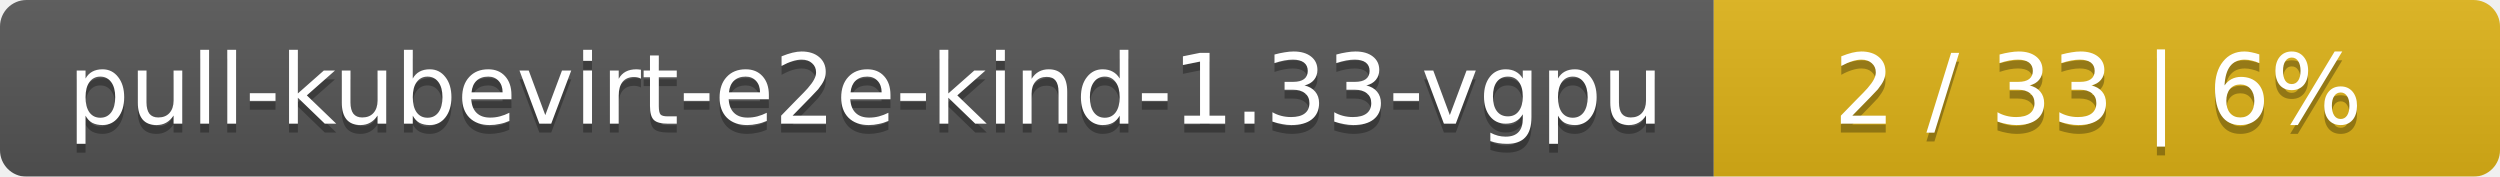
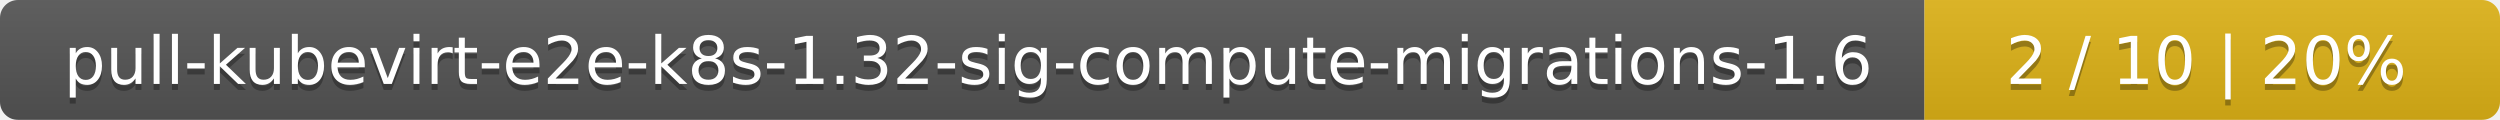
- <svg xmlns="http://www.w3.org/2000/svg" width="283" height="20">
+ <svg xmlns="http://www.w3.org/2000/svg" width="417" height="20">
  <linearGradient id="smooth" x2="0" y2="100%">
    <stop offset="0" stop-color="#bbb" stop-opacity=".1" />
    <stop offset="1" stop-opacity=".1" />
  </linearGradient>
  <mask id="round">
-     <rect width="283" height="20" rx="3" fill="#fff" />
+     <rect width="417" height="20" rx="3" fill="#fff" />
  </mask>
  <g mask="url(#round)">
-     <rect width="194" height="20" fill="#555" />
-     <rect x="194" width="89" height="20" fill="#dfb317" />
-     <rect width="283" height="20" fill="url(#smooth)" />
+     <rect width="321" height="20" fill="#555" />
+     <rect x="321" width="96" height="20" fill="#dfb317" />
+     <rect width="417" height="20" fill="url(#smooth)" />
  </g>
  <g fill="#fff" text-anchor="middle" font-family="DejaVu Sans,Verdana,Geneva,sans-serif" font-size="11">
-     <text x="98" y="15" fill="#010101" fill-opacity=".3">pull-kubevirt-e2e-kind-1.33-vgpu</text>
-     <text x="98" y="14">pull-kubevirt-e2e-kind-1.33-vgpu</text>
-     <text x="237.5" y="15" fill="#010101" fill-opacity=".3">2 / 33    |    6%</text>
-     <text x="237.5" y="14">2 / 33    |    6%</text>
+     <text x="161.5" y="15" fill="#010101" fill-opacity=".3">pull-kubevirt-e2e-k8s-1.32-sig-compute-migrations-1.6</text>
+     <text x="161.5" y="14">pull-kubevirt-e2e-k8s-1.32-sig-compute-migrations-1.6</text>
+     <text x="368" y="15" fill="#010101" fill-opacity=".3">2 / 10    |    20%</text>
+     <text x="368" y="14">2 / 10    |    20%</text>
  </g>
</svg>
